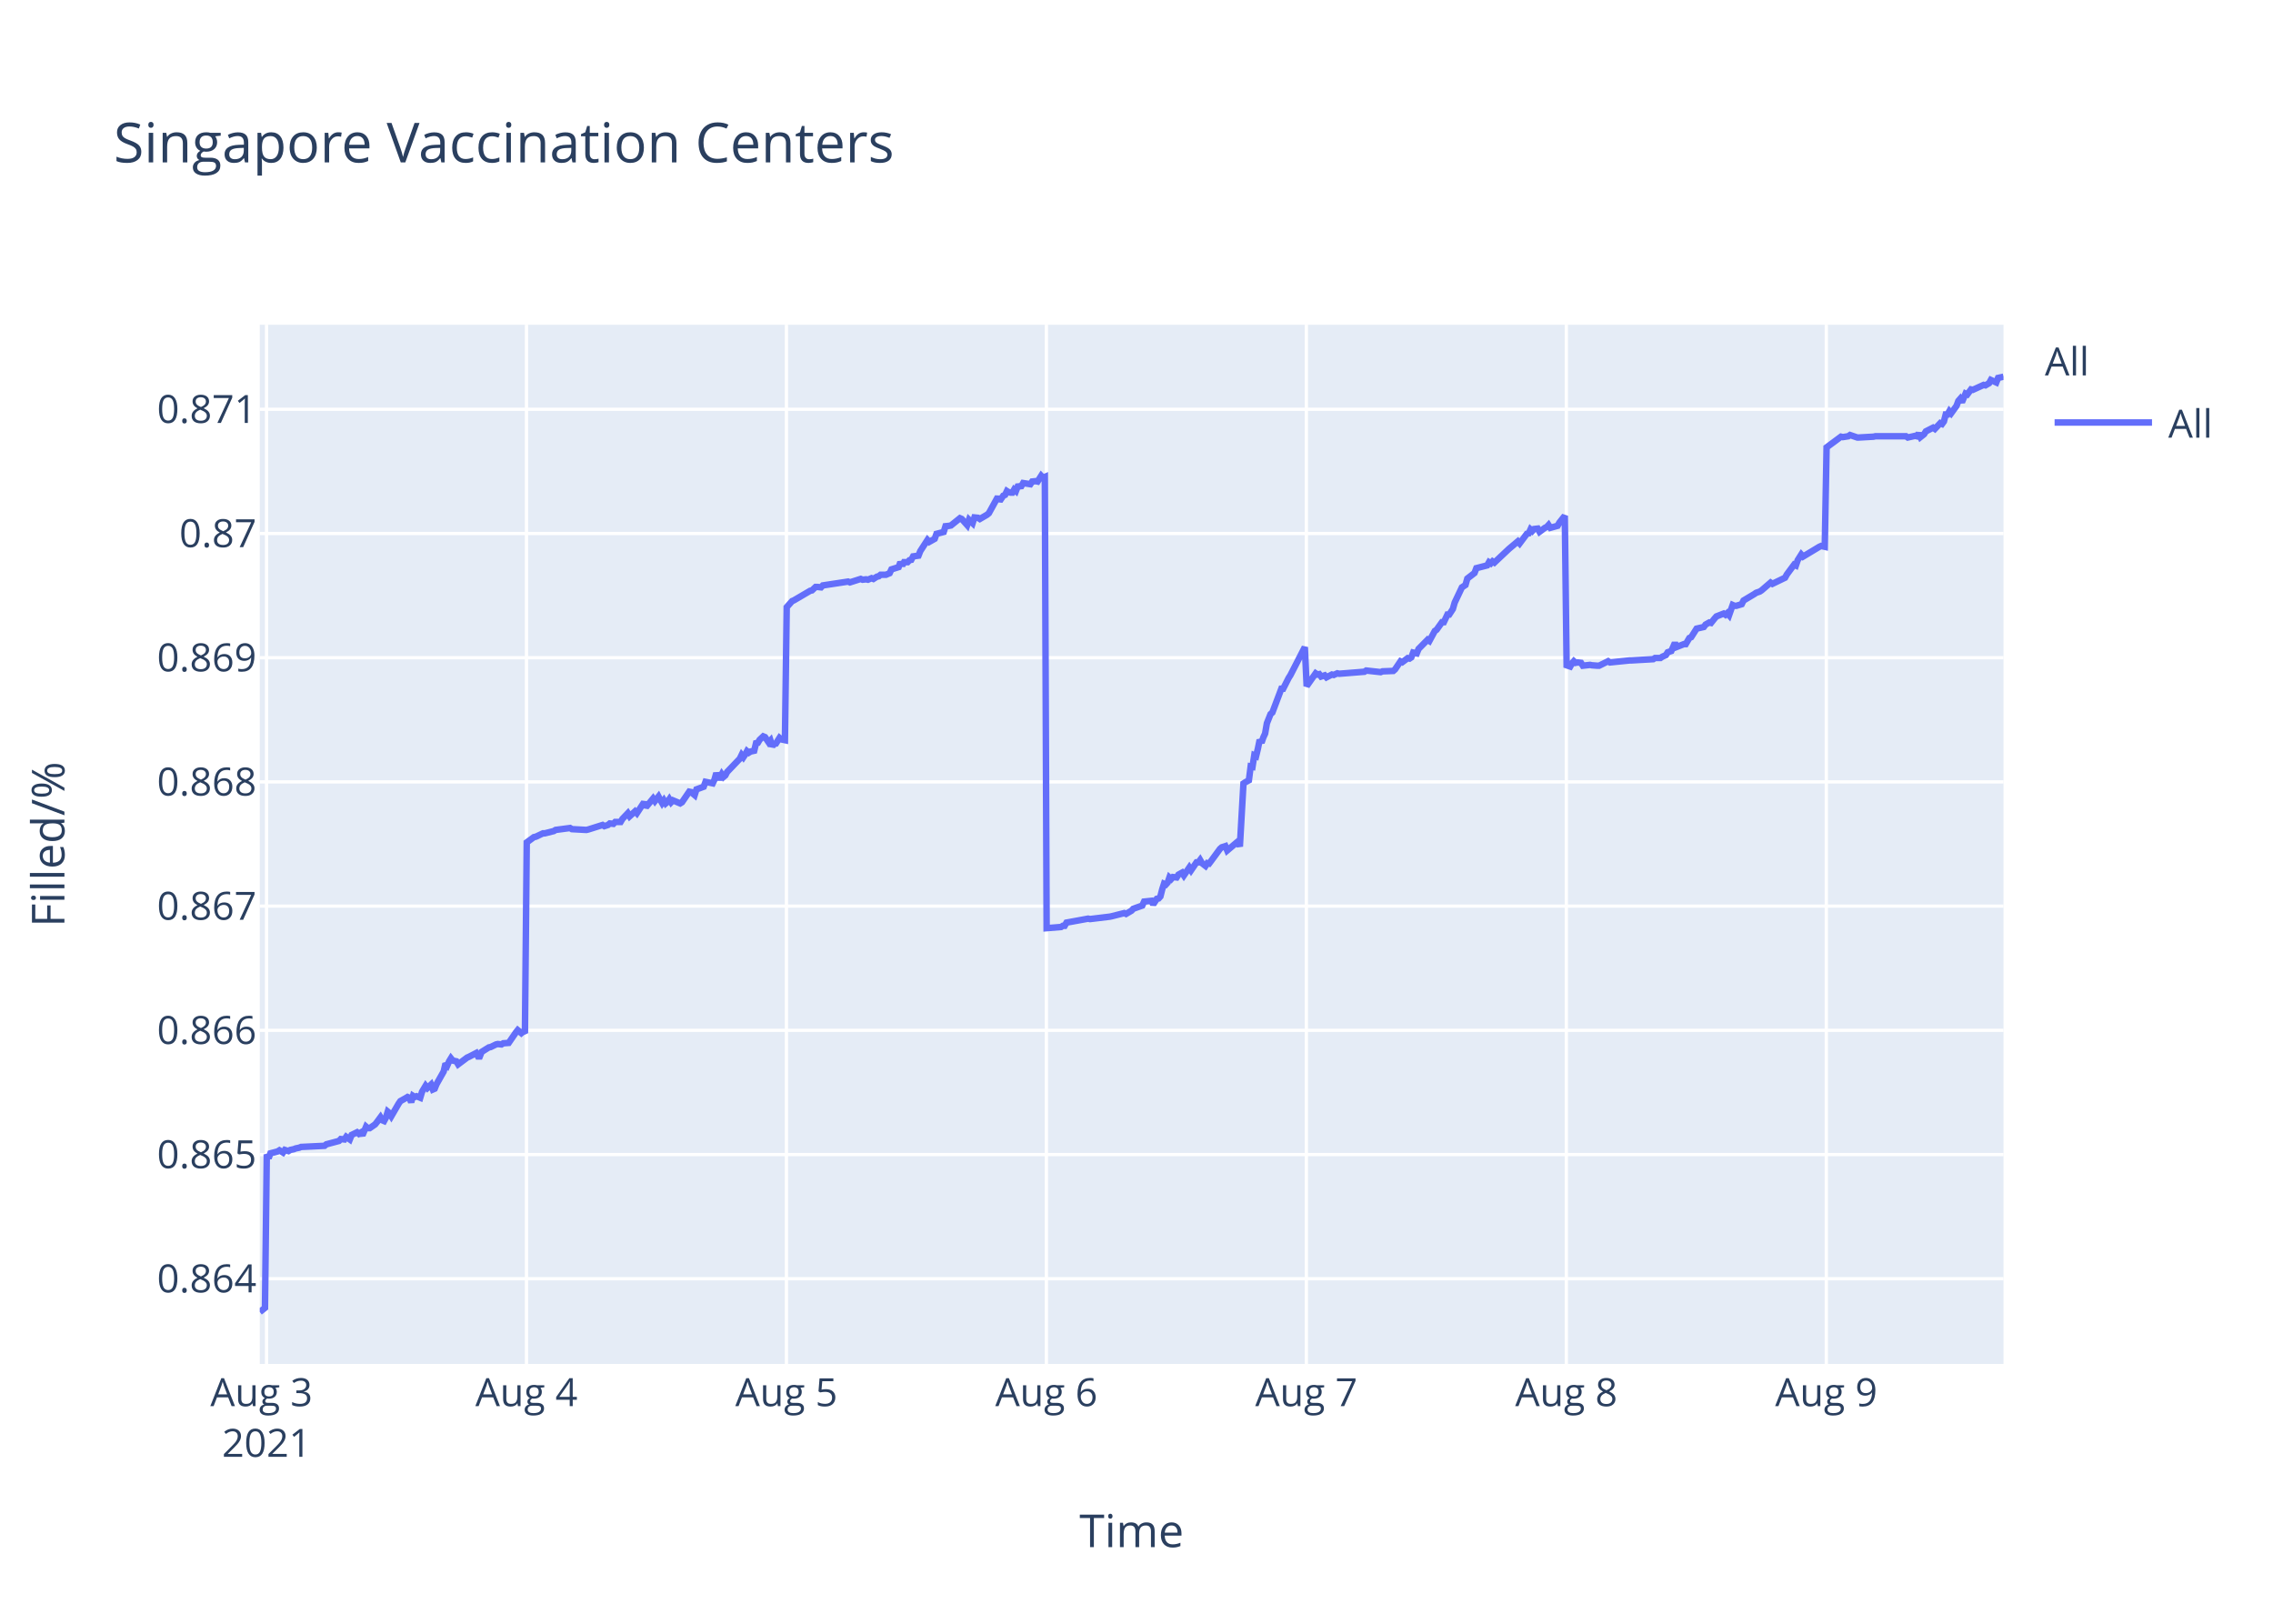
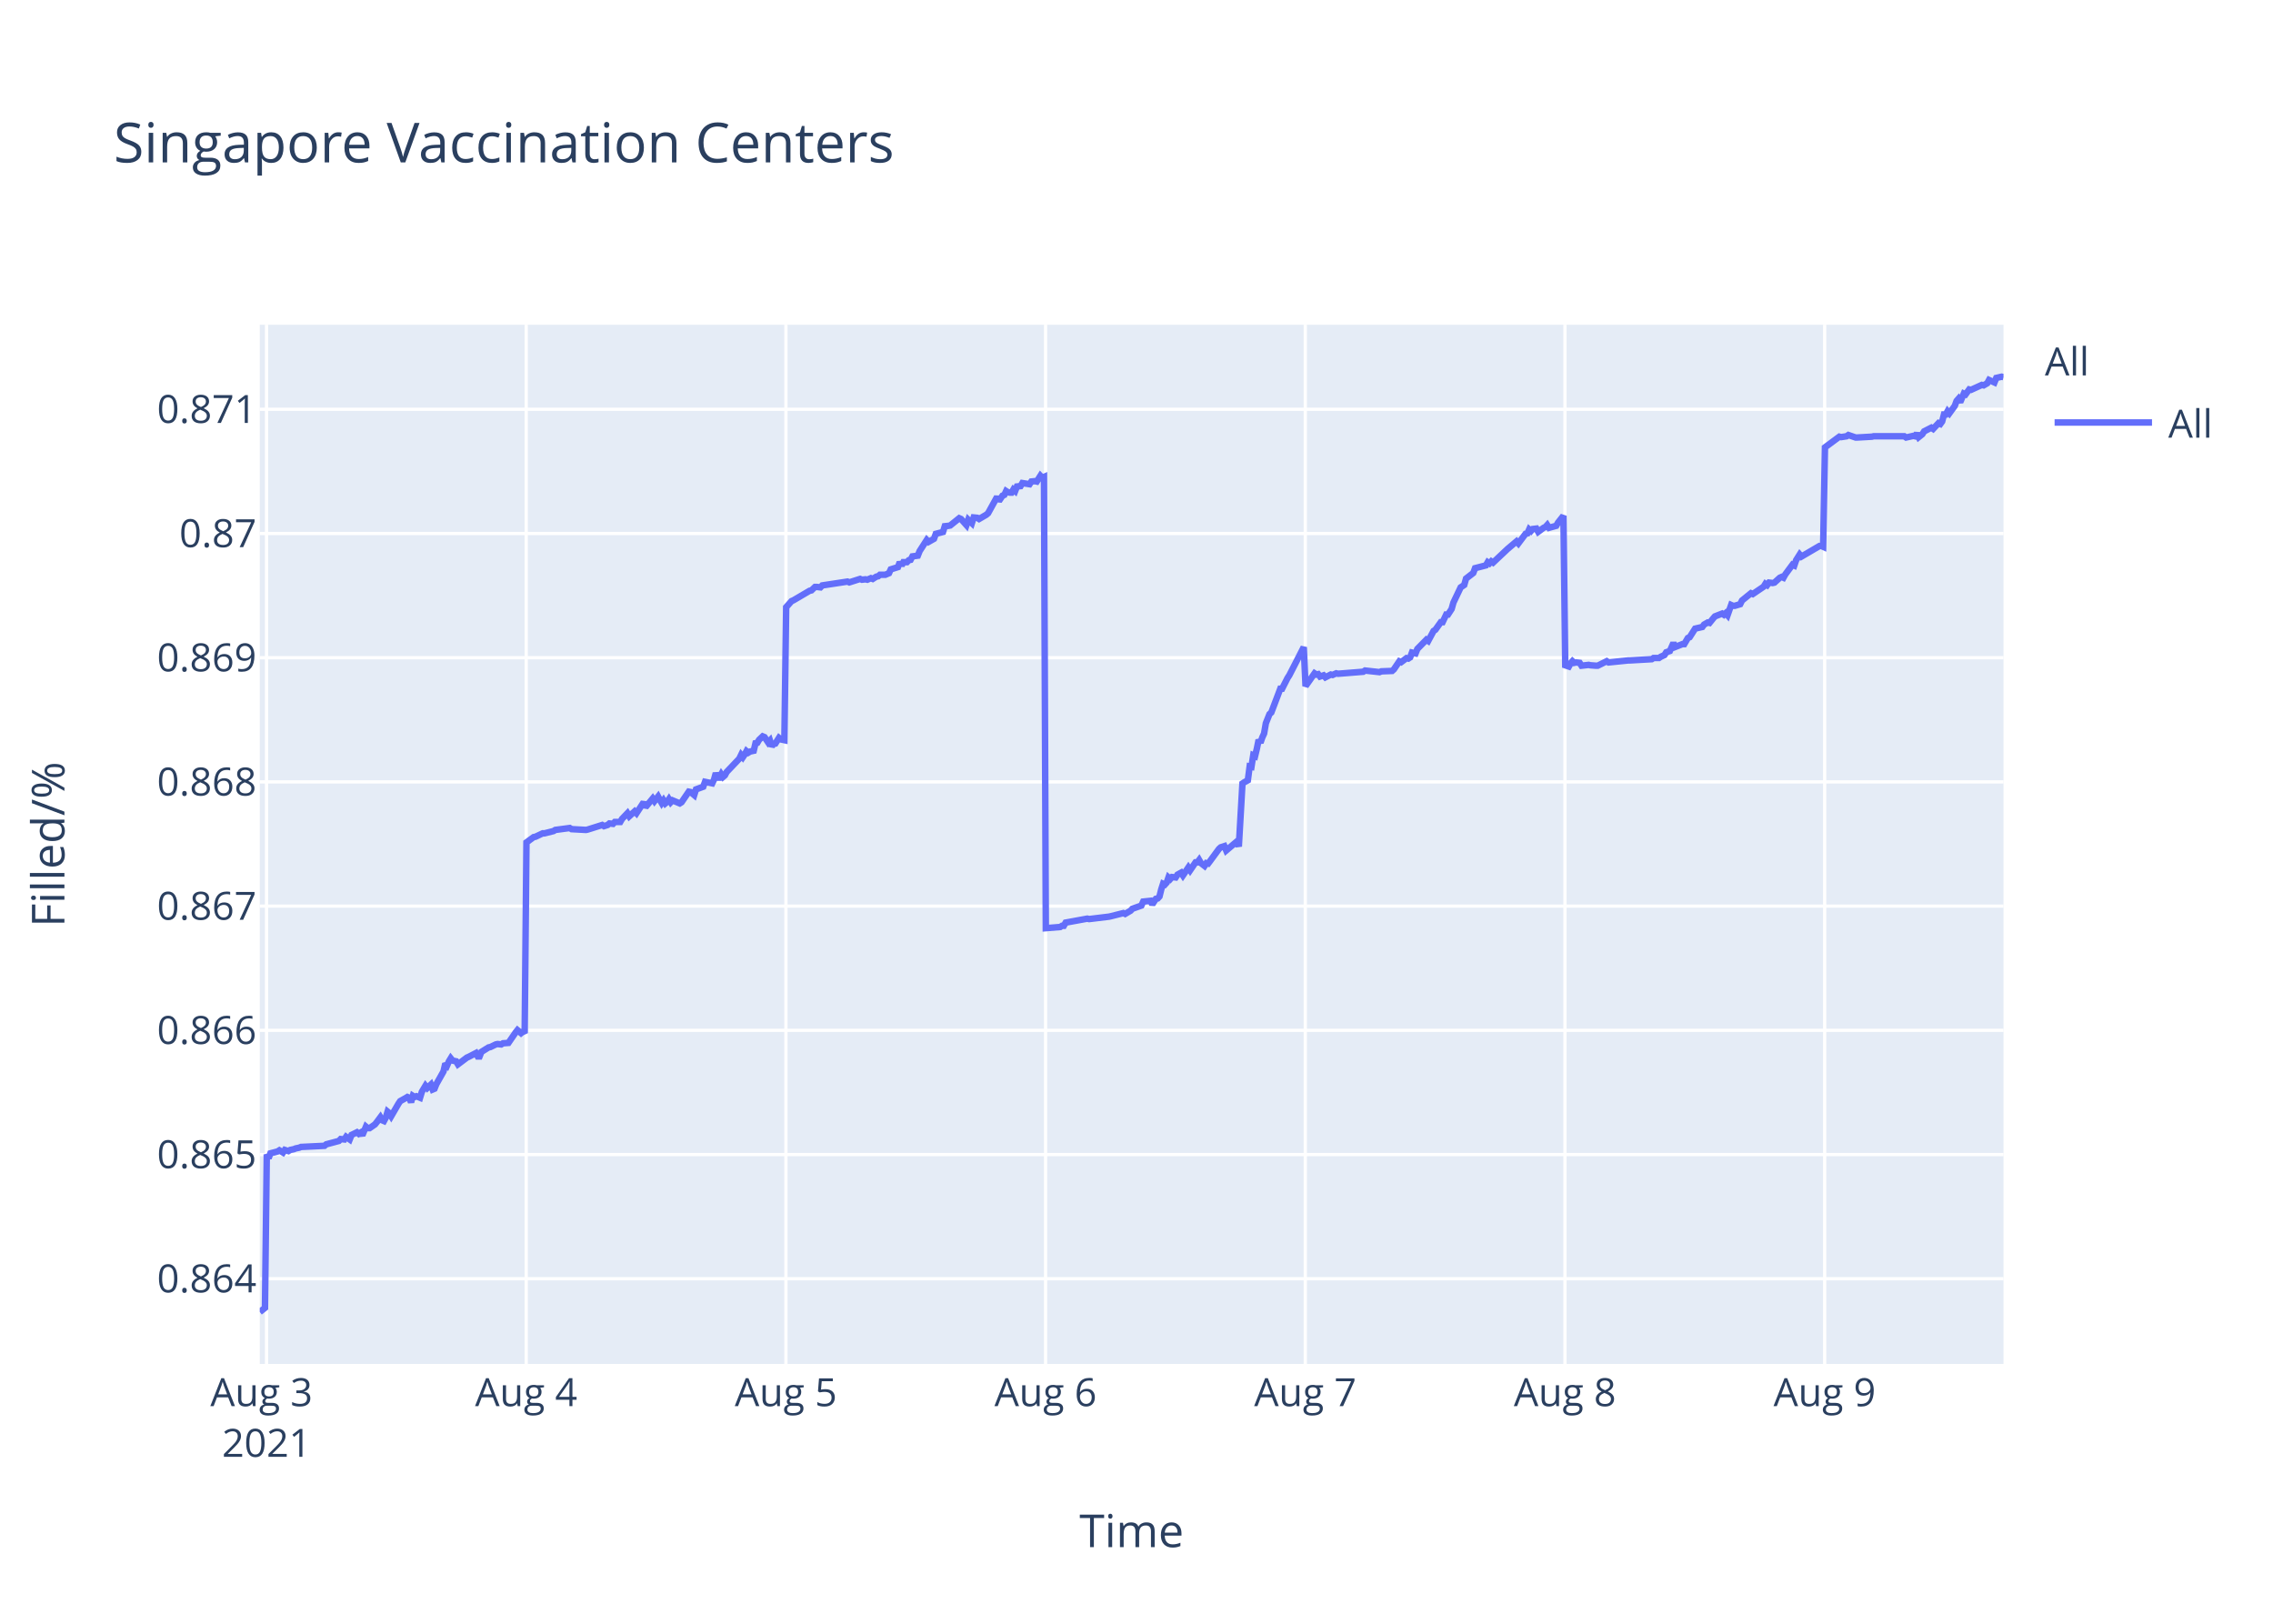
<svg xmlns="http://www.w3.org/2000/svg" class="main-svg" width="700" height="500" style="" viewBox="0 0 700 500">
  <rect x="0" y="0" width="700" height="500" style="fill: rgb(255, 255, 255); fill-opacity: 1;" />
-   <defs id="defs-092a70">
+   <defs id="defs-f46870">
    <g class="clips">
-       <clipPath id="clip092a70xyplot" class="plotclip">
+       <clipPath id="clipf46870xyplot" class="plotclip">
        <rect width="537" height="320" />
      </clipPath>
-       <clipPath class="axesclip" id="clip092a70x">
+       <clipPath class="axesclip" id="clipf46870x">
        <rect x="80" y="0" width="537" height="500" />
      </clipPath>
-       <clipPath class="axesclip" id="clip092a70y">
+       <clipPath class="axesclip" id="clipf46870y">
        <rect x="0" y="100" width="700" height="320" />
      </clipPath>
-       <clipPath class="axesclip" id="clip092a70xy">
+       <clipPath class="axesclip" id="clipf46870xy">
        <rect x="80" y="100" width="537" height="320" />
      </clipPath>
    </g>
    <g class="gradients" />
  </defs>
  <g class="bglayer">
    <rect class="bg" x="80" y="100" width="537" height="320" style="fill: rgb(229, 236, 246); fill-opacity: 1; stroke-width: 0;" />
  </g>
  <g class="layer-below">
    <g class="imagelayer" />
    <g class="shapelayer" />
  </g>
  <g class="cartesianlayer">
    <g class="subplot xy">
      <g class="layer-subplot">
        <g class="shapelayer" />
        <g class="imagelayer" />
      </g>
      <g class="gridlayer">
        <g class="x">
          <path class="xgrid crisp" transform="translate(82.08,0)" d="M0,100v320" style="stroke: rgb(255, 255, 255); stroke-opacity: 1; stroke-width: 1px;" />
-           <path class="xgrid crisp" transform="translate(162.14,0)" d="M0,100v320" style="stroke: rgb(255, 255, 255); stroke-opacity: 1; stroke-width: 1px;" />
-           <path class="xgrid crisp" transform="translate(242.19,0)" d="M0,100v320" style="stroke: rgb(255, 255, 255); stroke-opacity: 1; stroke-width: 1px;" />
-           <path class="xgrid crisp" transform="translate(322.25,0)" d="M0,100v320" style="stroke: rgb(255, 255, 255); stroke-opacity: 1; stroke-width: 1px;" />
-           <path class="xgrid crisp" transform="translate(402.31,0)" d="M0,100v320" style="stroke: rgb(255, 255, 255); stroke-opacity: 1; stroke-width: 1px;" />
-           <path class="xgrid crisp" transform="translate(482.37,0)" d="M0,100v320" style="stroke: rgb(255, 255, 255); stroke-opacity: 1; stroke-width: 1px;" />
-           <path class="xgrid crisp" transform="translate(562.43,0)" d="M0,100v320" style="stroke: rgb(255, 255, 255); stroke-opacity: 1; stroke-width: 1px;" />
+           <path class="xgrid crisp" transform="translate(162.05,0)" d="M0,100v320" style="stroke: rgb(255, 255, 255); stroke-opacity: 1; stroke-width: 1px;" />
+           <path class="xgrid crisp" transform="translate(242.03,0)" d="M0,100v320" style="stroke: rgb(255, 255, 255); stroke-opacity: 1; stroke-width: 1px;" />
+           <path class="xgrid crisp" transform="translate(322,0)" d="M0,100v320" style="stroke: rgb(255, 255, 255); stroke-opacity: 1; stroke-width: 1px;" />
+           <path class="xgrid crisp" transform="translate(401.98,0)" d="M0,100v320" style="stroke: rgb(255, 255, 255); stroke-opacity: 1; stroke-width: 1px;" />
+           <path class="xgrid crisp" transform="translate(481.95,0)" d="M0,100v320" style="stroke: rgb(255, 255, 255); stroke-opacity: 1; stroke-width: 1px;" />
+           <path class="xgrid crisp" transform="translate(561.93,0)" d="M0,100v320" style="stroke: rgb(255, 255, 255); stroke-opacity: 1; stroke-width: 1px;" />
        </g>
        <g class="y">
          <path class="ygrid crisp" transform="translate(0,393.76)" d="M80,0h537" style="stroke: rgb(255, 255, 255); stroke-opacity: 1; stroke-width: 1px;" />
          <path class="ygrid crisp" transform="translate(0,355.52)" d="M80,0h537" style="stroke: rgb(255, 255, 255); stroke-opacity: 1; stroke-width: 1px;" />
          <path class="ygrid crisp" transform="translate(0,317.27)" d="M80,0h537" style="stroke: rgb(255, 255, 255); stroke-opacity: 1; stroke-width: 1px;" />
          <path class="ygrid crisp" transform="translate(0,279.02)" d="M80,0h537" style="stroke: rgb(255, 255, 255); stroke-opacity: 1; stroke-width: 1px;" />
          <path class="ygrid crisp" transform="translate(0,240.77)" d="M80,0h537" style="stroke: rgb(255, 255, 255); stroke-opacity: 1; stroke-width: 1px;" />
          <path class="ygrid crisp" transform="translate(0,202.53)" d="M80,0h537" style="stroke: rgb(255, 255, 255); stroke-opacity: 1; stroke-width: 1px;" />
          <path class="ygrid crisp" transform="translate(0,164.28)" d="M80,0h537" style="stroke: rgb(255, 255, 255); stroke-opacity: 1; stroke-width: 1px;" />
          <path class="ygrid crisp" transform="translate(0,126.03)" d="M80,0h537" style="stroke: rgb(255, 255, 255); stroke-opacity: 1; stroke-width: 1px;" />
        </g>
      </g>
      <g class="zerolinelayer" />
      <path class="xlines-below" />
      <path class="ylines-below" />
      <g class="overlines-below" />
      <g class="xaxislayer-below" />
      <g class="yaxislayer-below" />
      <g class="overaxes-below" />
-       <g class="plot" transform="translate(80,100)" clip-path="url('#clip092a70xyplot')">
+       <g class="plot" transform="translate(80,100)" clip-path="url('#clipf46870xyplot')">
        <g class="scatterlayer mlayer">
-           <g class="trace scatter trace3eeaa4" style="stroke-miterlimit: 2; opacity: 1;">
+           <g class="trace scatter traced5c8ec" style="stroke-miterlimit: 2; opacity: 1;">
            <g class="fills" />
            <g class="errorbars" />
            <g class="lines">
-               <path class="js-line" d="M0,304L1.6,302.74L2.16,255.49L2.72,256.65L3.27,255.15L5.49,254.57L6.05,254.22L7.16,254.91L7.72,254.1L8.83,254.45L9.39,254.1L10.5,253.87L11.05,253.64L12.17,253.41L12.72,253.18L19.95,252.83L20.5,252.37L24.4,251.33L24.95,250.75L26.06,250.87L26.62,250.06L27.73,250.87L28.29,249.48L29.95,248.67L30.51,249.13L31.07,248.78L31.62,249.59L32.74,246.93L33.29,247.4L33.85,247.4L35.52,246.24L36.07,245.55L37.18,244.04L37.74,244.97L38.29,245.2L38.85,244.16L39.41,242.31L39.96,242.77L40.52,243.7L42.74,239.88L43.3,239.07L44.97,238.14L45.52,237.8L46.08,238.03L46.63,239.42L47.19,237.45L47.75,237.8L48.3,237.57L49.42,238.03L49.97,236.18L51.08,234.33L51.64,235.02L52.75,233.98L53.31,235.49L53.86,235.25L54.42,233.87L56.64,229.93L57.2,227.51L57.76,228.08L58.31,226.81L58.87,225.89L59.42,226.58L60.53,226.81L61.09,227.74L63.87,225.66L64.43,225.42L66.65,224.27L67.21,225.31L67.76,225.31L68.32,223.92L70.54,222.53L71.1,222.42L72.77,221.61L73.32,221.49L74.43,221.61L74.99,221.26L76.66,221.14L77.21,220.34L78.88,217.91L79.44,217.21L80.55,218.14L81.1,217.68L81.66,218.14L82.22,159.4L84.44,157.77L85,157.66L87.22,156.61L87.78,156.61L90.55,155.91L91.11,155.56L95.56,154.97L96.12,155.32L100.56,155.56L101.12,155.44L105.57,154.04L106.12,154.39L107.23,154.04L107.79,153.57L108.9,153.69L109.46,153.11L111.12,153.11L111.68,152.17L113.35,150.42L113.91,151.36L115.57,149.84L116.13,150.42L118.35,147.04L118.91,148.56L121.13,145.88L121.69,146.69L122.8,145.29L123.36,146.34L123.91,147.28L124.47,146.46L125.03,147.39L125.58,146.93L126.13,146.11L126.69,147.04L127.25,146.46L129.47,147.39L130.03,147.04L132.26,143.78L132.81,143.89L133.93,144.83L134.48,143.08L136.71,142.26L137.27,140.75L139.49,141.21L140.04,140.05L140.6,138.06L141.16,139.46L141.71,139.46L142.27,138.41L142.82,139.23L143.38,138.76L143.93,137.71L147.83,133.63L148.39,132.47L148.94,133.17L149.49,132.35L150.05,131.3L150.61,131.77L151.16,131.42L152.27,131.18L152.83,128.85L153.39,128.73L153.94,127.8L155.06,126.75L155.61,126.98L156.73,128.62L157.28,128.03L157.84,129.78L158.39,129.08L158.95,128.97L160.06,127.22L160.61,127.68L161.73,127.92L162.28,86.97L163.95,85.09L164.5,84.86L169.51,81.92L170.06,81.8L171.18,80.74L171.74,80.74L172.85,80.86L173.4,80.27L181.18,79.09L181.74,79.33L185.07,78.27L185.63,78.51L186.74,78.39L187.3,78.51L188.41,78.04L188.97,78.27L190.08,77.57L190.63,77.45L191.19,76.98L192.86,76.98L193.97,76.51L194.53,75.33L196.75,74.63L197.3,73.1L197.86,74.15L198.42,73.1L199.53,73.1L200.08,72.51L200.64,72.39L201.2,71.33L202.86,71.1L203.42,69.69L205.63,66.28L206.18,66.86L207.85,65.92L208.4,64.39L210.63,63.81L211.18,62.04L212.3,61.92L212.85,61.81L215.63,59.57L216.19,59.81L217.86,61.69L218.42,60.04L219.53,61.1L220.09,59.34L221.2,59.45L221.75,59.81L223.97,58.51L224.53,58.04L227.31,52.99L227.86,54.28L228.98,52.63L229.53,52.4L230.09,51.22L230.64,51.57L231.2,51.69L231.76,51.69L232.31,50.75L232.87,51.22L233.42,49.81L234.54,49.69L235.09,48.75L237.32,49.1L237.87,48.28L238.99,48.16L239.54,48.28L240.65,46.52L241.21,47.11L241.77,46.87L242.32,185.81L246.77,185.45L247.33,185.08L247.88,185.08L248.44,184.1L255.11,182.88L255.67,183.01L261.78,182.27L262.34,182.15L266.23,181.17L266.78,181.42L268.45,180.44L269.01,179.83L271.78,178.86L272.34,177.63L274.58,177.39L275.14,178.49L276.25,176.78L276.81,176.66L277.36,176.05L277.92,173.85L278.47,172.14L279.03,172.39L279.59,171.78L280.14,170.19L280.7,170.68L281.25,170.07L282.37,170.19L282.92,169.33L284.03,168.72L284.59,169.58L286.26,167.14L286.81,167.99L288.48,165.55L289.04,165.55L289.59,164.82L290.15,165.79L291.26,166.65L291.82,165.79L292.37,165.92L292.93,165.18L295.71,161.4L296.27,160.91L297.38,160.55L297.94,161.89L301.27,159.08L301.83,160.67L302.94,141.26L303.5,140.89L304.61,140.28L305.16,136.01L305.72,136.13L306.27,132.59L306.83,132.84L307.39,130.52L307.94,127.83L308.5,128.69L309.05,127.1L309.61,125.88L310.16,122.7L311.28,119.9L311.84,119.41L314.61,112.08L315.17,112.08L316.84,108.79L317.39,107.93L321.84,99.27L322.4,111.28L325.18,107.34L325.74,107.71L326.29,107.59L326.85,108.33L327.96,107.96L328.51,108.57L330.18,107.71L330.74,107.84L331.85,107.34L332.41,107.47L340.19,106.85L340.75,106.48L345.19,106.97L345.75,106.73L349.08,106.6L349.64,106.11L351.31,103.65L351.86,103.9L353.53,102.66L354.09,102.79L354.64,102.42L355.2,100.94L356.31,101.19L356.86,99.83L359.65,97L360.2,97.37L361.87,94.29L362.42,93.92L364.09,91.58L364.65,91.58L365.76,89.24L366.31,89.24L367.43,87.52L367.99,85.55L370.21,80.87L370.77,80.5L371.32,80.13L371.88,78.16L374.1,76.44L374.66,74.96L377.99,74.1L378.55,73.12L379.11,73.48L379.66,72.87L380.22,73.24L384.66,69.05L387.44,66.71L388,67.33L390.22,64.37L390.78,64.25L391.34,63.02L391.89,63.51L392.45,62.9L393.56,62.77L394.12,63.76L395.78,62.53L396.34,62.28L396.9,61.67L397.46,62.53L399.68,61.91L400.23,60.93L401.9,58.83L402.46,104.86L403.57,105.24L404.13,104.24L404.68,103.61L405.23,104.11L405.81,103.98L406.9,104.11L407.46,104.99L409.68,104.74L410.24,104.86L411.91,104.99L412.47,104.99L415.24,103.61L415.8,103.98L421.92,103.36L422.47,103.36L429.14,102.98L429.7,102.61L431.37,102.61L431.92,102.23L433.03,101.73L433.59,100.85L434.7,100.47L435.26,99.22L435.81,97.97L436.37,99.22L438.59,98.34L439.15,98.34L440.26,96.46L440.82,96.21L442.49,93.58L443.04,93.45L444.71,93.07L445.26,92.32L446.38,91.69L446.93,91.82L448.04,90.44L448.6,89.81L450.83,88.94L451.38,89.31L451.94,88.81L452.49,89.44L453.6,86.3L454.16,86.55L454.72,86.55L456.38,86.05L456.94,84.92L460.28,82.92L460.83,82.54L461.94,82.16L462.5,81.79L465.28,79.4L465.84,79.78L469.73,77.9L470.28,76.9L471.95,74.64L472.51,73.89L473.06,74.14L473.62,72.51L474.73,70.75L475.29,71.38L480.29,68.37L480.85,68.12L481.96,68.37L482.52,37.76L486.96,34.47L487.52,34.6L489.19,34.34L489.74,33.96L491.97,34.72L492.52,34.72L496.97,34.47L497.53,34.34L506.98,34.34L507.53,34.72L509.76,34.22L510.31,34.34L510.87,33.46L511.42,34.6L512.54,33.71L513.09,32.83L515.32,31.69L515.87,32.07L517.54,30.3L518.09,30.55L518.65,29.79L519.21,27.64L519.76,27.64L520.32,26.63L520.88,27.26L521.43,26.5L522.54,24.98L523.1,23.46L523.65,22.83L524.21,23.84L525.32,21.19L525.88,21.44L526.99,19.92L527.55,20.05L530.89,18.53L531.44,18.66L532.55,18.02L533.11,17.01L534.78,17.77L535.33,16.38L537,16" style="vector-effect: non-scaling-stroke; fill: none; stroke: rgb(99, 110, 250); stroke-opacity: 1; stroke-width: 2px; opacity: 1;" />
+               <path class="js-line" d="M0,304L1.6,302.74L2.16,255.49L2.71,256.65L3.27,255.15L5.49,254.57L6.04,254.22L7.16,254.91L7.71,254.1L8.82,254.45L9.38,254.1L10.49,253.87L11.04,253.64L12.15,253.41L12.71,253.18L19.93,252.83L20.48,252.37L24.37,251.33L24.92,250.75L26.04,250.87L26.59,250.06L27.7,250.87L28.26,249.48L29.92,248.67L30.48,249.13L31.04,248.78L31.59,249.59L32.7,246.93L33.26,247.4L33.81,247.4L35.48,246.24L36.03,245.55L37.15,244.04L37.7,244.97L38.25,245.2L38.81,244.16L39.36,242.31L39.92,242.77L40.48,243.7L42.7,239.88L43.25,239.07L44.92,238.14L45.47,237.8L46.03,238.03L46.59,239.42L47.14,237.45L47.7,237.8L48.25,237.57L49.36,238.03L49.92,236.18L51.03,234.33L51.59,235.02L52.7,233.98L53.25,235.49L53.81,235.25L54.36,233.87L56.58,229.93L57.14,227.51L57.7,228.08L58.25,226.81L58.81,225.89L59.36,226.58L60.47,226.81L61.03,227.74L63.8,225.66L64.36,225.42L66.58,224.27L67.14,225.31L67.69,225.31L68.24,223.92L70.47,222.53L71.02,222.42L72.69,221.61L73.24,221.49L74.35,221.61L74.91,221.26L76.58,221.14L77.13,220.34L78.8,217.91L79.36,217.21L80.46,218.14L81.02,217.68L81.58,218.14L82.13,159.4L84.35,157.77L84.91,157.66L87.13,156.61L87.69,156.61L90.46,155.91L91.02,155.56L95.46,154.97L96.02,155.32L100.46,155.56L101.01,155.44L105.46,154.04L106.01,154.39L107.12,154.04L107.68,153.57L108.79,153.69L109.34,153.11L111.01,153.11L111.56,152.17L113.23,150.42L113.79,151.36L115.45,149.84L116.01,150.42L118.23,147.04L118.79,148.56L121.01,145.88L121.56,146.69L122.67,145.29L123.23,146.34L123.78,147.28L124.34,146.46L124.9,147.39L125.45,146.93L126,146.11L126.56,147.04L127.12,146.46L129.34,147.39L129.89,147.04L132.12,143.78L132.68,143.89L133.79,144.83L134.34,143.08L136.57,142.26L137.12,140.75L139.34,141.21L139.9,140.05L140.45,138.06L141.01,139.46L141.57,139.46L142.12,138.41L142.68,139.23L143.23,138.76L143.79,137.71L147.67,133.63L148.23,132.47L148.78,133.17L149.34,132.35L149.89,131.3L150.45,131.77L151.01,131.42L152.12,131.18L152.67,128.85L153.23,128.73L153.78,127.8L154.89,126.75L155.45,126.98L156.56,128.62L157.12,128.03L157.68,129.78L158.23,129.08L158.78,128.97L159.89,127.22L160.45,127.68L161.56,127.92L162.11,86.97L163.78,85.09L164.33,84.86L169.33,81.92L169.89,81.8L171,80.74L171.56,80.74L172.67,80.86L173.22,80.27L180.99,79.09L181.55,79.33L184.88,78.27L185.44,78.51L186.55,78.39L187.1,78.51L188.21,78.04L188.77,78.27L189.88,77.57L190.44,77.45L190.99,76.98L192.66,76.98L193.77,76.51L194.32,75.33L196.54,74.63L197.1,73.1L197.66,74.15L198.21,73.1L199.32,73.1L199.88,72.51L200.43,72.39L200.99,71.33L202.65,71.1L203.21,69.69L205.41,66.28L205.97,66.86L207.63,65.92L208.19,64.39L210.41,63.81L210.96,62.04L212.08,61.92L212.63,61.81L215.41,59.57L215.96,59.81L217.63,61.69L218.19,60.04L219.3,61.1L219.86,59.34L220.97,59.45L221.52,59.81L223.74,58.51L224.29,58.04L227.07,52.99L227.63,54.28L228.74,52.63L229.3,52.4L229.85,51.22L230.4,51.57L230.96,51.69L231.52,51.69L232.07,50.75L232.63,51.22L233.18,49.81L234.29,49.69L234.85,48.75L237.07,49.1L237.62,48.28L238.74,48.16L239.29,48.28L240.4,46.52L240.96,47.11L241.51,46.87L242.07,185.81L246.51,185.45L247.07,185.08L247.62,185.08L248.18,184.1L254.84,182.88L255.4,183.01L261.51,182.27L262.06,182.15L265.95,181.17L266.5,181.42L268.17,180.44L268.73,179.83L271.5,178.86L272.06,177.63L274.3,177.39L274.85,178.49L275.97,176.78L276.52,176.66L277.08,176.05L277.63,173.85L278.18,172.14L278.74,172.39L279.3,171.78L279.85,170.19L280.41,170.68L280.96,170.07L282.07,170.19L282.63,169.33L283.74,168.72L284.3,169.58L285.96,167.14L286.52,167.99L288.18,165.55L288.74,165.55L289.29,164.82L289.85,165.79L290.96,166.65L291.52,165.79L292.07,165.92L292.63,165.18L295.41,161.4L295.96,160.91L297.07,160.55L297.63,161.89L300.96,159.08L301.51,160.67L302.63,141.26L303.18,140.89L304.29,140.28L304.85,136.01L305.4,136.13L305.95,132.59L306.51,132.84L307.07,130.52L307.62,127.83L308.18,128.69L308.73,127.1L309.29,125.88L309.84,122.7L310.96,119.9L311.51,119.41L314.29,112.08L314.84,112.08L316.51,108.79L317.07,107.93L321.51,99.27L322.06,111.28L324.84,107.34L325.4,107.71L325.95,107.59L326.51,108.33L327.62,107.96L328.17,108.57L329.84,107.71L330.39,107.84L331.51,107.34L332.06,107.47L339.83,106.85L340.39,106.48L344.83,106.97L345.39,106.73L348.72,106.6L349.27,106.11L350.94,103.65L351.5,103.9L353.16,102.66L353.72,102.79L354.28,102.42L354.83,100.94L355.94,101.19L356.49,99.83L359.27,97L359.83,97.37L361.49,94.29L362.05,93.92L363.72,91.58L364.27,91.58L365.38,89.24L365.93,89.24L367.05,87.52L367.6,85.55L369.83,80.87L370.38,80.5L370.93,80.13L371.49,78.16L373.71,76.44L374.27,74.96L377.6,74.1L378.16,73.12L378.71,73.48L379.27,72.87L379.82,73.24L384.27,69.05L387.04,66.71L387.6,67.33L389.82,64.37L390.38,64.25L390.93,63.02L391.49,63.51L392.04,62.9L393.15,62.77L393.71,63.76L395.37,62.53L395.93,62.28L396.49,61.67L397.04,62.53L399.26,61.91L399.82,60.93L401.48,58.83L402.04,104.86L403.15,105.24L403.71,104.24L404.26,103.61L404.81,104.11L405.39,103.98L406.48,104.11L407.04,104.99L409.26,104.74L409.81,104.86L411.48,104.99L412.04,104.99L414.81,103.61L415.37,103.98L421.48,103.36L422.03,103.36L428.7,102.98L429.25,102.61L430.92,102.61L431.47,102.23L432.58,101.73L433.14,100.85L434.25,100.47L434.81,99.22L435.36,97.97L435.92,99.22L438.14,98.34L438.69,98.34L439.8,96.46L440.36,96.21L442.03,93.58L442.58,93.45L444.25,93.07L444.8,92.32L445.91,91.69L446.47,91.82L447.58,90.44L448.13,89.81L450.36,88.94L450.91,89.31L451.47,88.81L452.02,89.44L453.13,86.3L453.69,86.55L454.25,86.55L455.91,86.05L456.47,84.92L459.24,82.67L459.8,82.92L463.13,80.66L463.68,79.78L464.24,80.16L464.8,79.4L465.91,79.53L466.46,79.4L468.13,77.9L468.69,77.65L469.24,77.9L469.79,76.9L471.46,74.64L472.02,73.89L472.57,74.14L473.13,72.51L474.24,70.75L474.79,71.38L480.35,68.12L480.9,68.12L481.46,68.37L482.02,37.76L486.46,34.47L487.01,34.6L488.68,34.34L489.23,33.96L491.46,34.72L492.01,34.72L496.45,34.47L497.01,34.34L506.45,34.34L507.01,34.72L509.23,34.22L509.78,34.34L510.34,33.46L510.89,34.6L512,33.71L512.56,32.83L514.78,31.69L515.34,32.07L517,30.3L517.56,30.55L518.11,29.79L518.67,27.64L519.22,27.64L519.78,26.63L520.34,27.26L520.89,26.5L522,24.98L522.56,23.46L523.11,22.83L523.67,23.84L524.78,21.19L525.33,21.44L526.44,19.92L527,20.05L530.33,18.53L530.89,18.66L532,18.02L532.55,17.01L534.22,17.77L534.78,16.38L536.44,16L537,16.13" style="vector-effect: non-scaling-stroke; fill: none; stroke: rgb(99, 110, 250); stroke-opacity: 1; stroke-width: 2px; opacity: 1;" />
            </g>
            <g class="points" />
            <g class="text" />
          </g>
        </g>
      </g>
      <g class="overplot" />
      <path class="xlines-above crisp" d="M0,0" style="fill: none;" />
      <path class="ylines-above crisp" d="M0,0" style="fill: none;" />
      <g class="overlines-above" />
      <g class="xaxislayer-above">
        <g class="xtick">
          <text text-anchor="middle" x="0" y="433" transform="translate(82.08,0)" style="font-family: 'Open Sans', verdana, arial, sans-serif; font-size: 12px; fill: rgb(42, 63, 95); fill-opacity: 1; white-space: pre;">
            <tspan class="line" dy="0em" x="0" y="433">Aug 3</tspan>
            <tspan class="line" dy="1.3em" x="0" y="433">2021</tspan>
          </text>
        </g>
        <g class="xtick">
-           <text text-anchor="middle" x="0" y="433" transform="translate(162.14,0)" style="font-family: 'Open Sans', verdana, arial, sans-serif; font-size: 12px; fill: rgb(42, 63, 95); fill-opacity: 1; white-space: pre;">Aug 4</text>
+           <text text-anchor="middle" x="0" y="433" transform="translate(162.05,0)" style="font-family: 'Open Sans', verdana, arial, sans-serif; font-size: 12px; fill: rgb(42, 63, 95); fill-opacity: 1; white-space: pre;">Aug 4</text>
        </g>
        <g class="xtick">
-           <text text-anchor="middle" x="0" y="433" transform="translate(242.19,0)" style="font-family: 'Open Sans', verdana, arial, sans-serif; font-size: 12px; fill: rgb(42, 63, 95); fill-opacity: 1; white-space: pre;">Aug 5</text>
+           <text text-anchor="middle" x="0" y="433" transform="translate(242.03,0)" style="font-family: 'Open Sans', verdana, arial, sans-serif; font-size: 12px; fill: rgb(42, 63, 95); fill-opacity: 1; white-space: pre;">Aug 5</text>
        </g>
        <g class="xtick">
-           <text text-anchor="middle" x="0" y="433" transform="translate(322.25,0)" style="font-family: 'Open Sans', verdana, arial, sans-serif; font-size: 12px; fill: rgb(42, 63, 95); fill-opacity: 1; white-space: pre;">Aug 6</text>
+           <text text-anchor="middle" x="0" y="433" transform="translate(322,0)" style="font-family: 'Open Sans', verdana, arial, sans-serif; font-size: 12px; fill: rgb(42, 63, 95); fill-opacity: 1; white-space: pre;">Aug 6</text>
        </g>
        <g class="xtick">
-           <text text-anchor="middle" x="0" y="433" transform="translate(402.31,0)" style="font-family: 'Open Sans', verdana, arial, sans-serif; font-size: 12px; fill: rgb(42, 63, 95); fill-opacity: 1; white-space: pre;">Aug 7</text>
+           <text text-anchor="middle" x="0" y="433" transform="translate(401.98,0)" style="font-family: 'Open Sans', verdana, arial, sans-serif; font-size: 12px; fill: rgb(42, 63, 95); fill-opacity: 1; white-space: pre;">Aug 7</text>
        </g>
        <g class="xtick">
-           <text text-anchor="middle" x="0" y="433" transform="translate(482.37,0)" style="font-family: 'Open Sans', verdana, arial, sans-serif; font-size: 12px; fill: rgb(42, 63, 95); fill-opacity: 1; white-space: pre;">Aug 8</text>
+           <text text-anchor="middle" x="0" y="433" transform="translate(481.95,0)" style="font-family: 'Open Sans', verdana, arial, sans-serif; font-size: 12px; fill: rgb(42, 63, 95); fill-opacity: 1; white-space: pre;">Aug 8</text>
        </g>
        <g class="xtick">
-           <text text-anchor="middle" x="0" y="433" transform="translate(562.43,0)" style="font-family: 'Open Sans', verdana, arial, sans-serif; font-size: 12px; fill: rgb(42, 63, 95); fill-opacity: 1; white-space: pre;">Aug 9</text>
+           <text text-anchor="middle" x="0" y="433" transform="translate(561.93,0)" style="font-family: 'Open Sans', verdana, arial, sans-serif; font-size: 12px; fill: rgb(42, 63, 95); fill-opacity: 1; white-space: pre;">Aug 9</text>
        </g>
      </g>
      <g class="yaxislayer-above">
        <g class="ytick">
          <text text-anchor="end" x="79" y="4.2" transform="translate(0,393.76)" style="font-family: 'Open Sans', verdana, arial, sans-serif; font-size: 12px; fill: rgb(42, 63, 95); fill-opacity: 1; white-space: pre;">0.864</text>
        </g>
        <g class="ytick">
          <text text-anchor="end" x="79" y="4.2" transform="translate(0,355.52)" style="font-family: 'Open Sans', verdana, arial, sans-serif; font-size: 12px; fill: rgb(42, 63, 95); fill-opacity: 1; white-space: pre;">0.865</text>
        </g>
        <g class="ytick">
          <text text-anchor="end" x="79" y="4.2" transform="translate(0,317.27)" style="font-family: 'Open Sans', verdana, arial, sans-serif; font-size: 12px; fill: rgb(42, 63, 95); fill-opacity: 1; white-space: pre;">0.866</text>
        </g>
        <g class="ytick">
          <text text-anchor="end" x="79" y="4.2" transform="translate(0,279.02)" style="font-family: 'Open Sans', verdana, arial, sans-serif; font-size: 12px; fill: rgb(42, 63, 95); fill-opacity: 1; white-space: pre;">0.867</text>
        </g>
        <g class="ytick">
          <text text-anchor="end" x="79" y="4.2" transform="translate(0,240.77)" style="font-family: 'Open Sans', verdana, arial, sans-serif; font-size: 12px; fill: rgb(42, 63, 95); fill-opacity: 1; white-space: pre;">0.868</text>
        </g>
        <g class="ytick">
          <text text-anchor="end" x="79" y="4.2" transform="translate(0,202.53)" style="font-family: 'Open Sans', verdana, arial, sans-serif; font-size: 12px; fill: rgb(42, 63, 95); fill-opacity: 1; white-space: pre;">0.869</text>
        </g>
        <g class="ytick">
          <text text-anchor="end" x="79" y="4.2" transform="translate(0,164.28)" style="font-family: 'Open Sans', verdana, arial, sans-serif; font-size: 12px; fill: rgb(42, 63, 95); fill-opacity: 1; white-space: pre;">0.87</text>
        </g>
        <g class="ytick">
          <text text-anchor="end" x="79" y="4.2" transform="translate(0,126.03)" style="font-family: 'Open Sans', verdana, arial, sans-serif; font-size: 12px; fill: rgb(42, 63, 95); fill-opacity: 1; white-space: pre;">0.871</text>
        </g>
      </g>
      <g class="overaxes-above" />
    </g>
  </g>
  <g class="polarlayer" />
  <g class="ternarylayer" />
  <g class="geolayer" />
  <g class="funnelarealayer" />
  <g class="pielayer" />
  <g class="treemaplayer" />
  <g class="sunburstlayer" />
  <g class="glimages" />
-   <defs id="topdefs-092a70">
+   <defs id="topdefs-f46870">
    <g class="clips" />
-     <clipPath id="legend092a70">
+     <clipPath id="legendf46870">
      <rect width="60" height="45" x="0" y="0" />
    </clipPath>
  </defs>
  <g class="layer-above">
    <g class="imagelayer" />
    <g class="shapelayer" />
  </g>
  <g class="infolayer">
    <g class="legend" pointer-events="all" transform="translate(627.74,100)">
      <rect class="bg" shape-rendering="crispEdges" width="60" height="45" x="0" y="0" style="stroke: rgb(68, 68, 68); stroke-opacity: 1; fill: rgb(255, 255, 255); fill-opacity: 1; stroke-width: 0px;" />
-       <g class="scrollbox" transform="" clip-path="url('#legend092a70')">
+       <g class="scrollbox" transform="" clip-path="url('#legendf46870')">
        <text class="legendtitletext" text-anchor="start" x="2" y="15.6" style="font-family: 'Open Sans', verdana, arial, sans-serif; font-size: 12px; fill: rgb(42, 63, 95); fill-opacity: 1; white-space: pre;">All</text>
        <g class="groups" transform="">
          <g class="traces" transform="translate(0,30.1)" style="opacity: 1;">
            <text class="legendtext" text-anchor="start" x="40" y="4.68" style="font-family: 'Open Sans', verdana, arial, sans-serif; font-size: 12px; fill: rgb(42, 63, 95); fill-opacity: 1; white-space: pre;">All</text>
            <g class="layers" style="opacity: 1;">
              <g class="legendfill" />
              <g class="legendlines">
                <path class="js-line" d="M5,0h30" style="fill: none; stroke: rgb(99, 110, 250); stroke-opacity: 1; stroke-width: 2px;" />
              </g>
              <g class="legendsymbols">
                <g class="legendpoints" />
              </g>
            </g>
            <rect class="legendtoggle" x="0" y="-9.5" width="54.891" height="19" style="fill: rgb(0, 0, 0); fill-opacity: 0;" />
          </g>
        </g>
      </g>
      <rect class="scrollbar" rx="20" ry="3" width="0" height="0" x="0" y="0" style="fill: rgb(128, 139, 164); fill-opacity: 1;" />
    </g>
    <g class="g-gtitle">
      <text class="gtitle" x="35" y="50" text-anchor="start" dy="0em" style="font-family: 'Open Sans', verdana, arial, sans-serif; font-size: 17px; fill: rgb(42, 63, 95); opacity: 1; font-weight: normal; white-space: pre;">Singapore Vaccination Centers</text>
    </g>
    <g class="g-xtitle">
      <text class="xtitle" x="348.5" y="476.409" text-anchor="middle" style="font-family: 'Open Sans', verdana, arial, sans-serif; font-size: 14px; fill: rgb(42, 63, 95); opacity: 1; font-weight: normal; white-space: pre;">Time</text>
    </g>
    <g class="g-ytitle">
      <text class="ytitle" transform="rotate(-90,19.84063,260)" x="19.841" y="260" text-anchor="middle" style="font-family: 'Open Sans', verdana, arial, sans-serif; font-size: 14px; fill: rgb(42, 63, 95); opacity: 1; font-weight: normal; white-space: pre;">Filled/%</text>
    </g>
  </g>
</svg>
